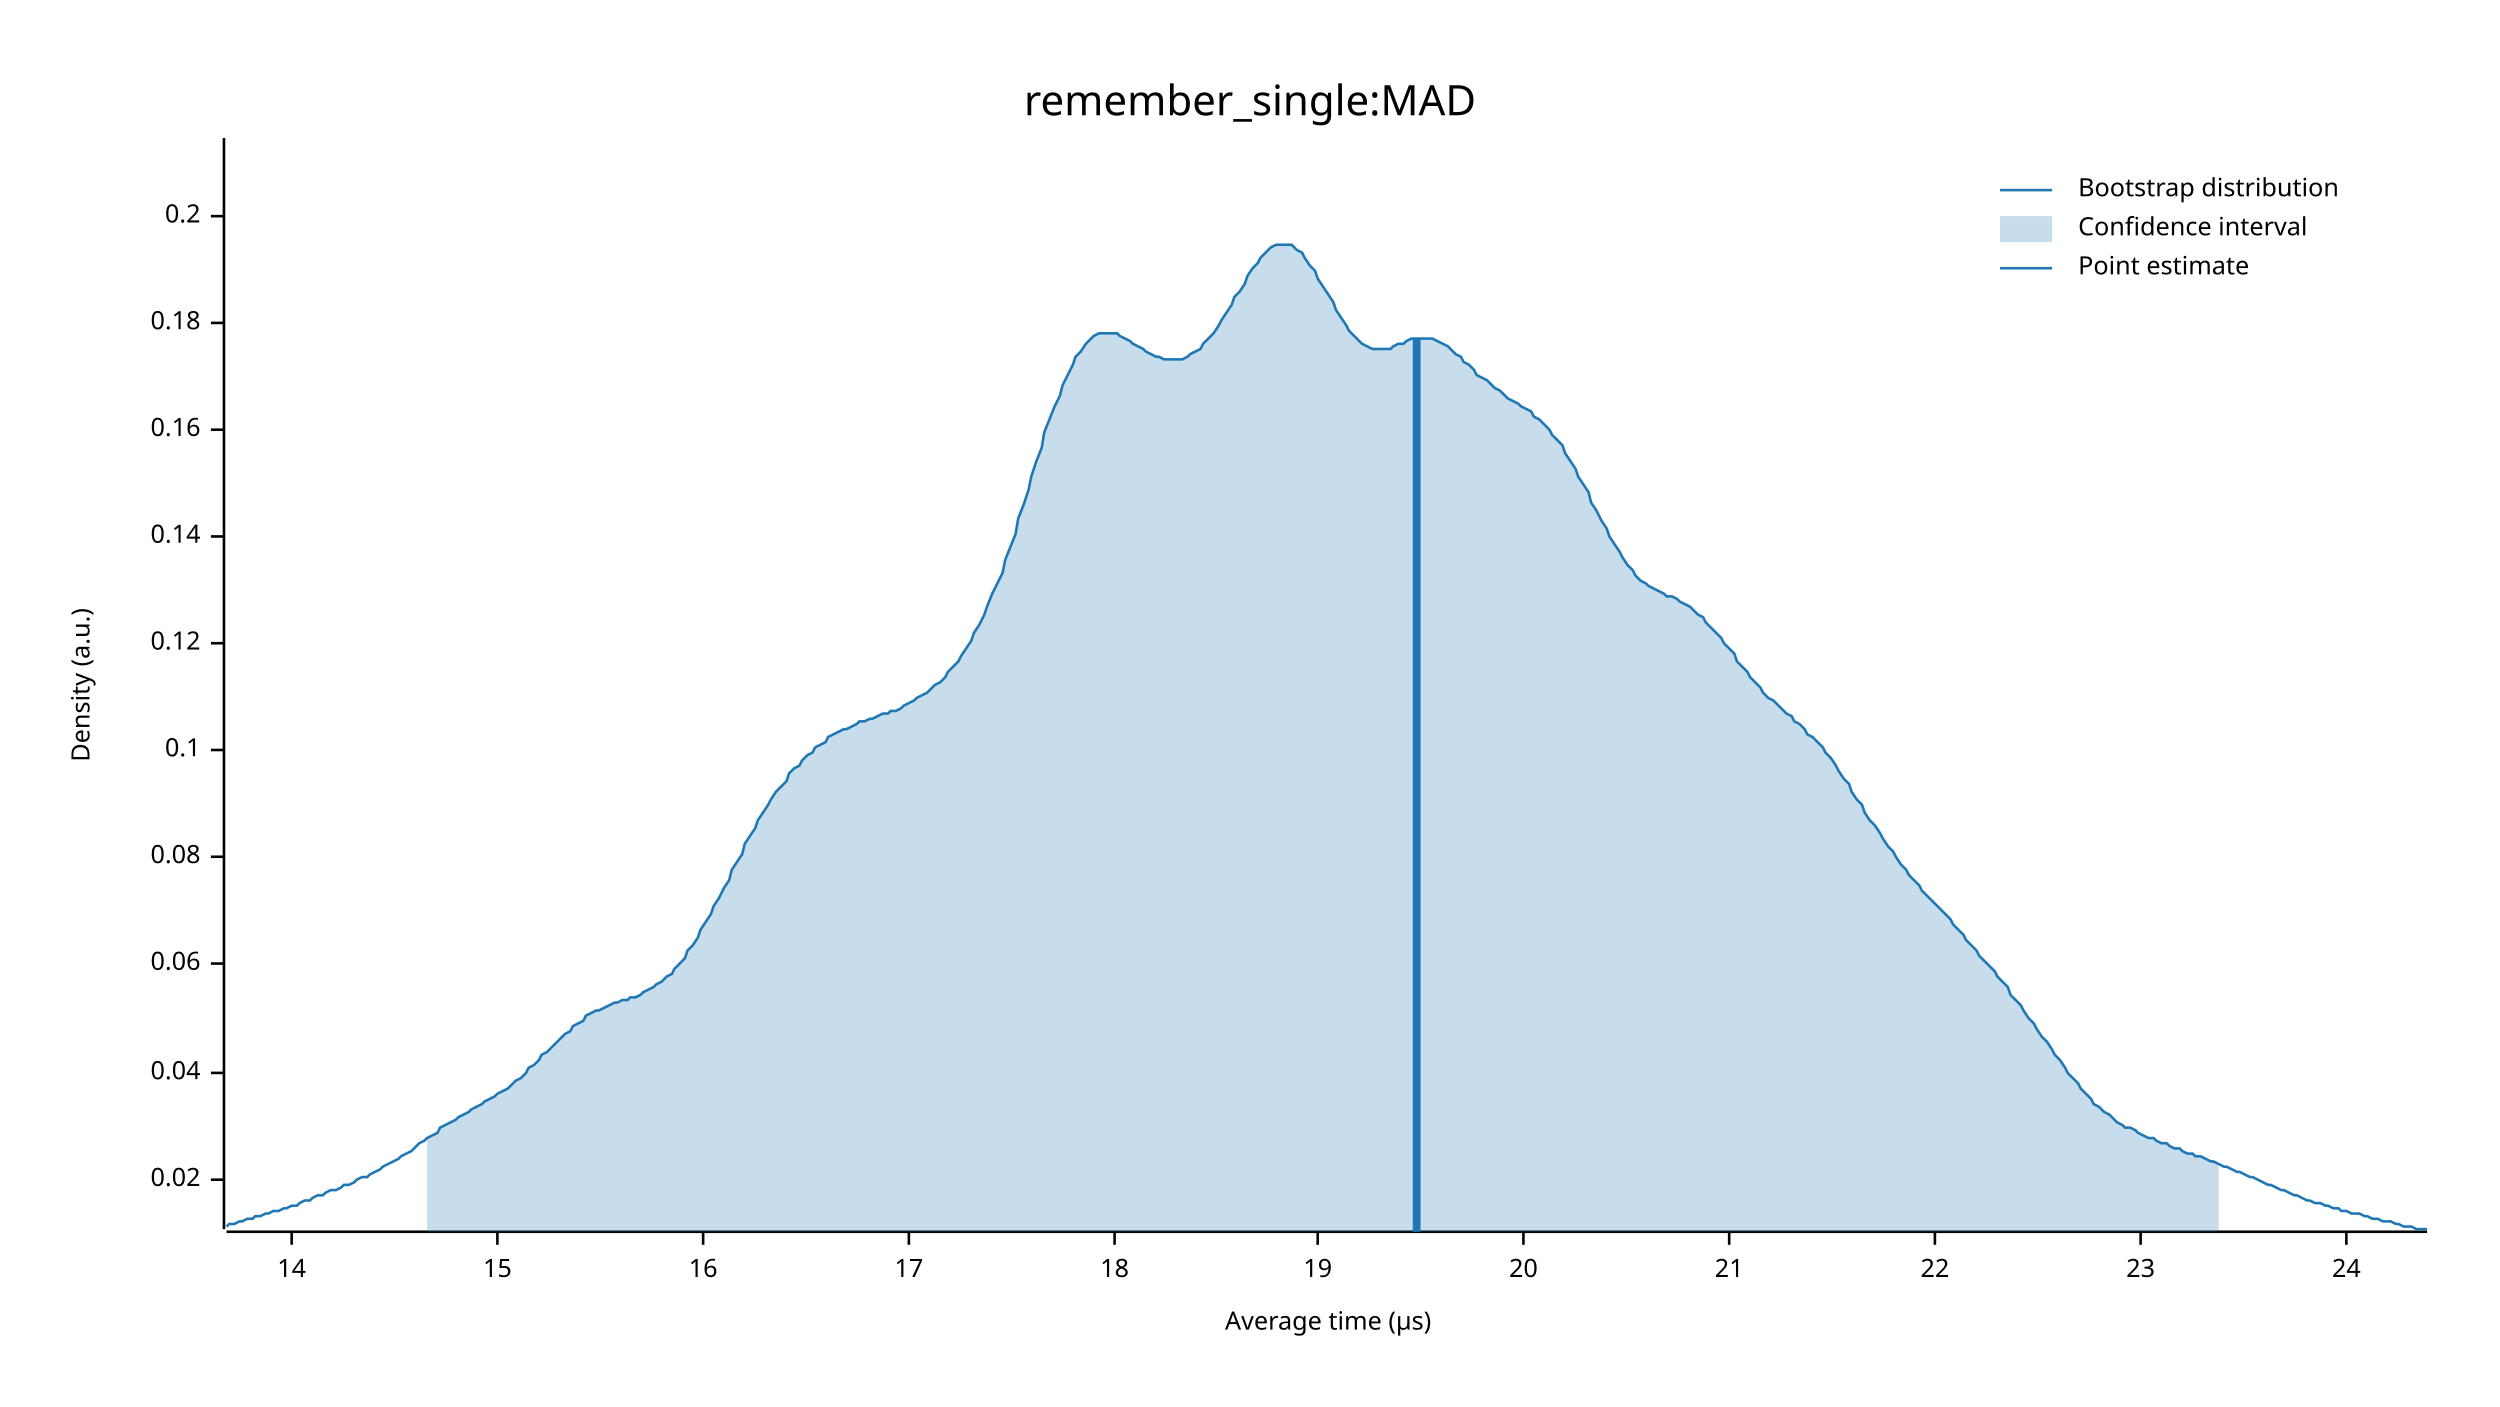
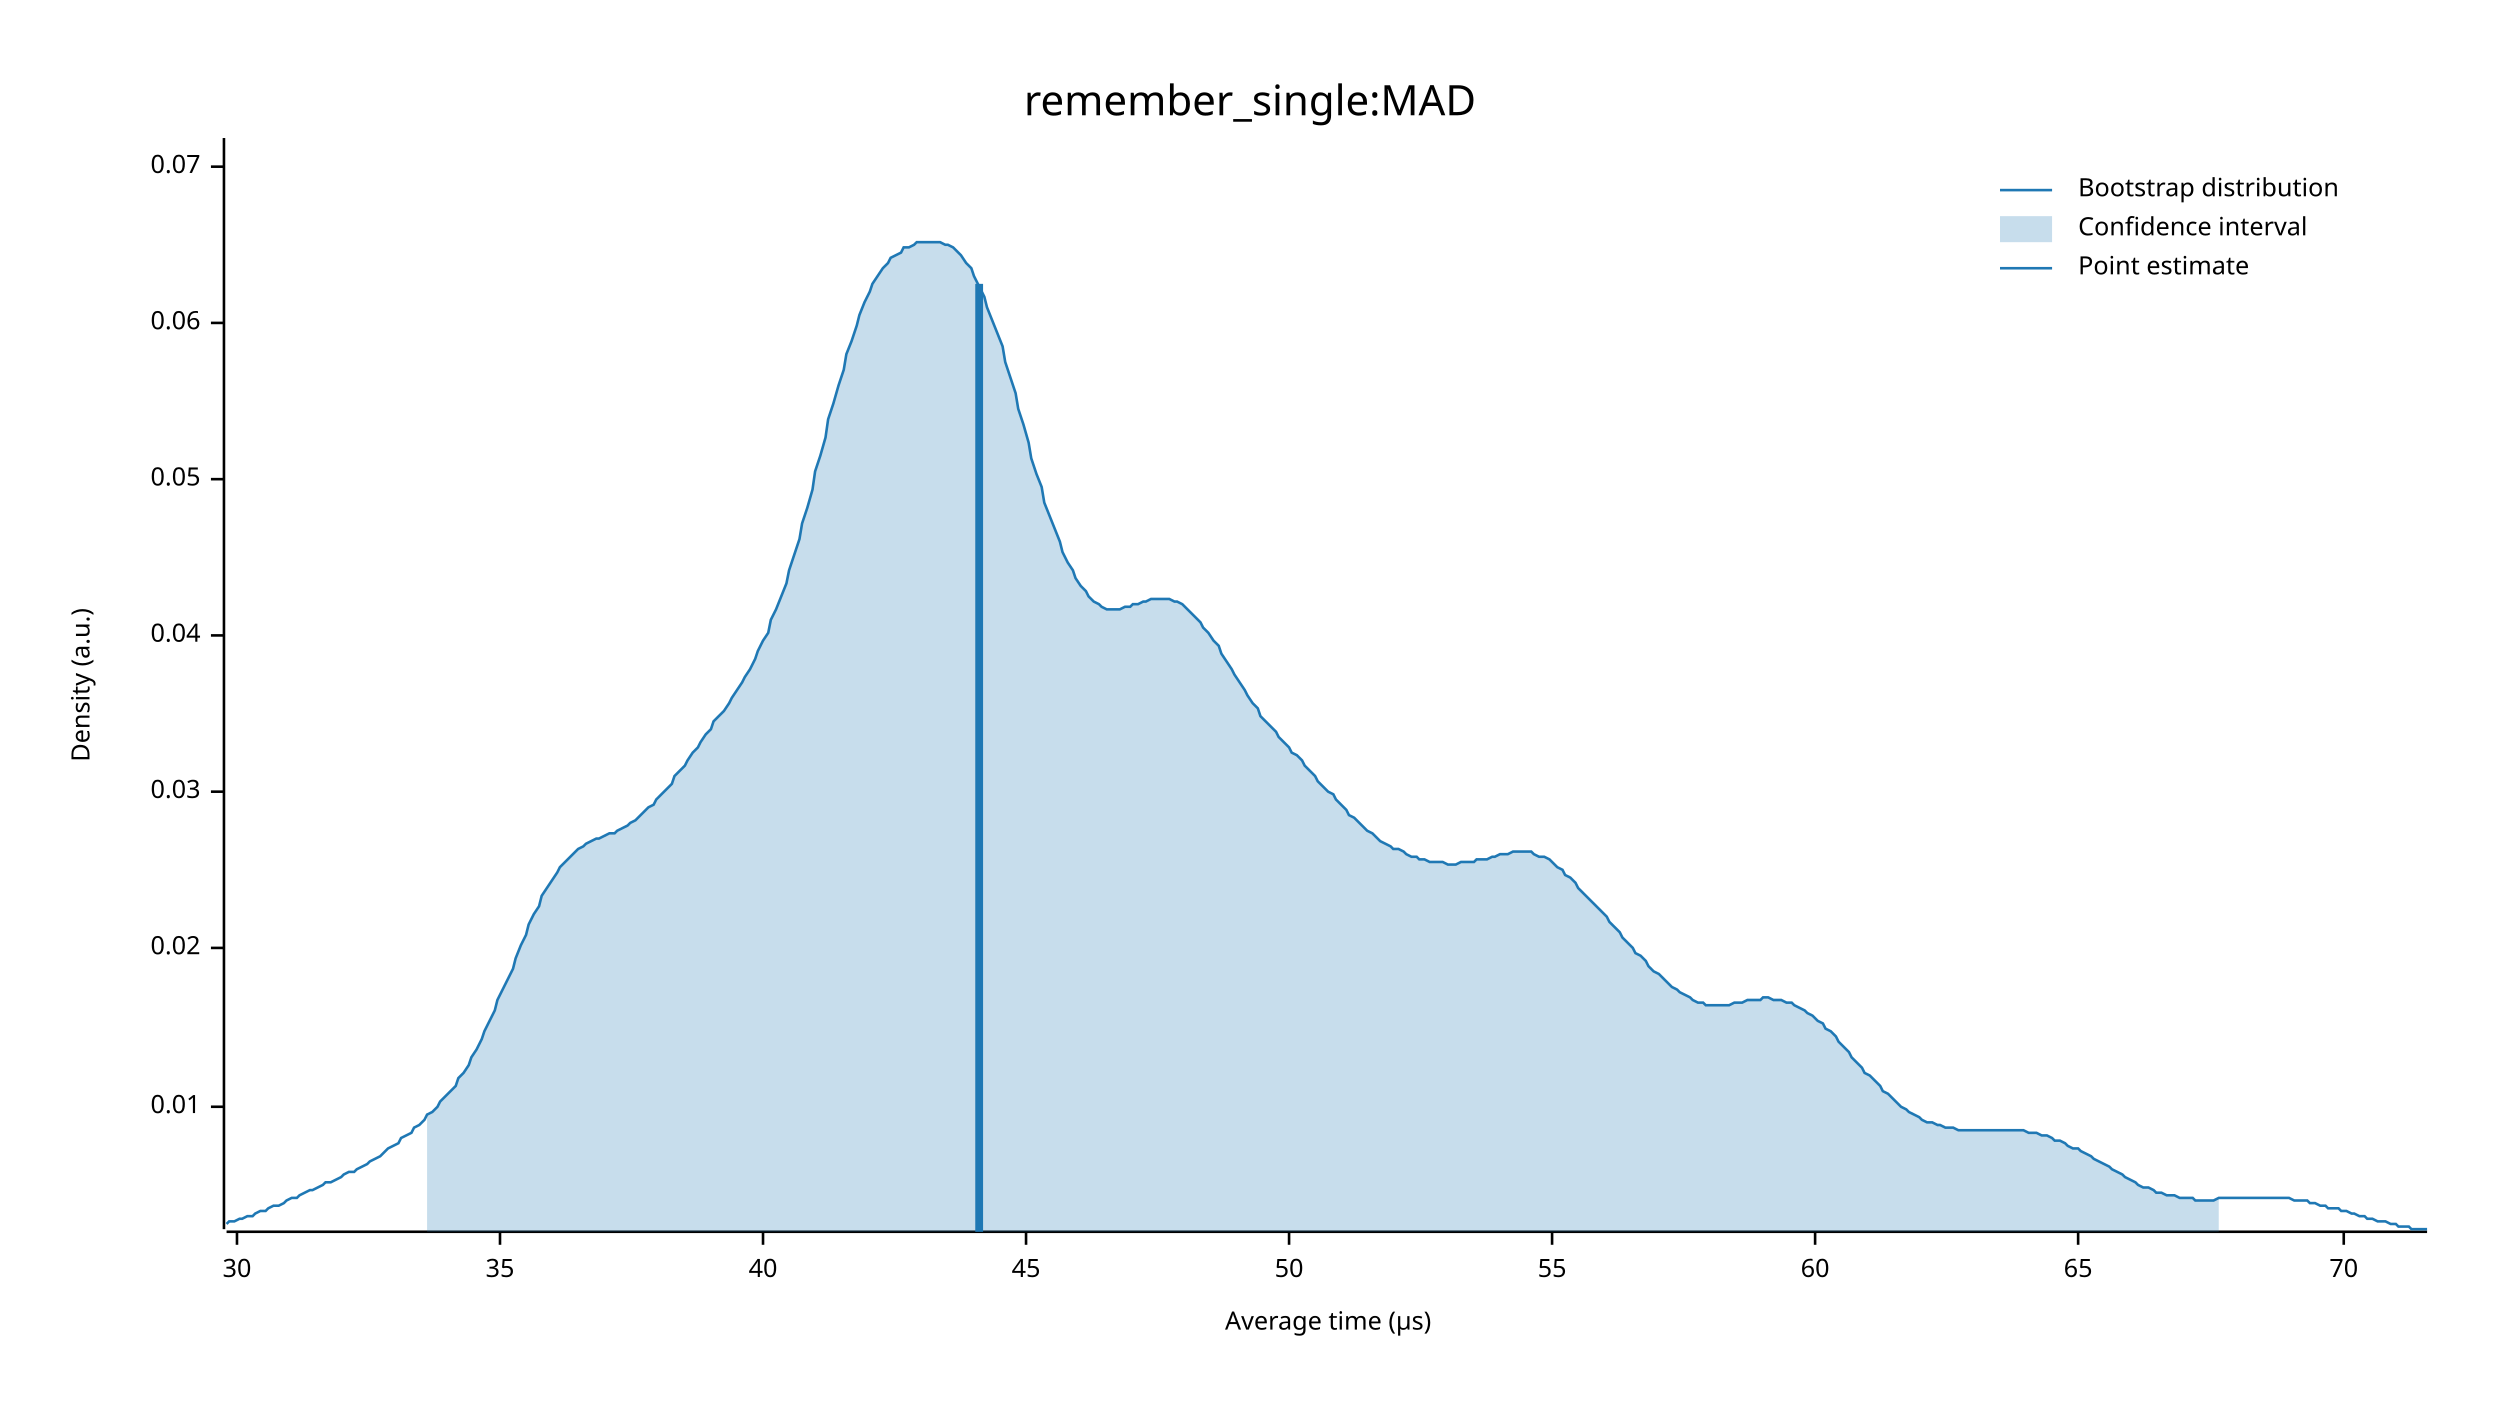
<svg xmlns="http://www.w3.org/2000/svg" width="960" height="540" viewBox="0 0 960 540">
  <text x="480" y="32" dy="0.76em" text-anchor="middle" font-family="sans-serif" font-size="16.129" opacity="1" fill="#000000">
remember_single:MAD
</text>
  <text x="27" y="263" dy="0.76em" text-anchor="middle" font-family="sans-serif" font-size="9.677" opacity="1" fill="#000000" transform="rotate(270, 27, 263)">
Density (a.u.)
</text>
  <text x="510" y="513" dy="-0.5ex" text-anchor="middle" font-family="sans-serif" font-size="9.677" opacity="1" fill="#000000">
Average time (µs)
</text>
  <polyline fill="none" opacity="1" stroke="#000000" stroke-width="1" points="86,53 86,472 " />
-   <text x="77" y="453" dy="0.5ex" text-anchor="end" font-family="sans-serif" font-size="9.677" opacity="1" fill="#000000">
+   <text x="77" y="425" dy="0.5ex" text-anchor="end" font-family="sans-serif" font-size="9.677" opacity="1" fill="#000000">
+ 0.01
+ </text>
+   <polyline fill="none" opacity="1" stroke="#000000" stroke-width="1" points="81,425 86,425 " />
+   <text x="77" y="364" dy="0.5ex" text-anchor="end" font-family="sans-serif" font-size="9.677" opacity="1" fill="#000000">
0.02
</text>
-   <polyline fill="none" opacity="1" stroke="#000000" stroke-width="1" points="81,453 86,453 " />
-   <text x="77" y="412" dy="0.5ex" text-anchor="end" font-family="sans-serif" font-size="9.677" opacity="1" fill="#000000">
+   <polyline fill="none" opacity="1" stroke="#000000" stroke-width="1" points="81,364 86,364 " />
+   <text x="77" y="304" dy="0.5ex" text-anchor="end" font-family="sans-serif" font-size="9.677" opacity="1" fill="#000000">
+ 0.03
+ </text>
+   <polyline fill="none" opacity="1" stroke="#000000" stroke-width="1" points="81,304 86,304 " />
+   <text x="77" y="244" dy="0.5ex" text-anchor="end" font-family="sans-serif" font-size="9.677" opacity="1" fill="#000000">
0.04
</text>
-   <polyline fill="none" opacity="1" stroke="#000000" stroke-width="1" points="81,412 86,412 " />
-   <text x="77" y="370" dy="0.5ex" text-anchor="end" font-family="sans-serif" font-size="9.677" opacity="1" fill="#000000">
+   <polyline fill="none" opacity="1" stroke="#000000" stroke-width="1" points="81,244 86,244 " />
+   <text x="77" y="184" dy="0.5ex" text-anchor="end" font-family="sans-serif" font-size="9.677" opacity="1" fill="#000000">
+ 0.05
+ </text>
+   <polyline fill="none" opacity="1" stroke="#000000" stroke-width="1" points="81,184 86,184 " />
+   <text x="77" y="124" dy="0.5ex" text-anchor="end" font-family="sans-serif" font-size="9.677" opacity="1" fill="#000000">
0.06
</text>
-   <polyline fill="none" opacity="1" stroke="#000000" stroke-width="1" points="81,370 86,370 " />
-   <text x="77" y="329" dy="0.5ex" text-anchor="end" font-family="sans-serif" font-size="9.677" opacity="1" fill="#000000">
- 0.08
+   <polyline fill="none" opacity="1" stroke="#000000" stroke-width="1" points="81,124 86,124 " />
+   <text x="77" y="64" dy="0.5ex" text-anchor="end" font-family="sans-serif" font-size="9.677" opacity="1" fill="#000000">
+ 0.07
</text>
-   <polyline fill="none" opacity="1" stroke="#000000" stroke-width="1" points="81,329 86,329 " />
-   <text x="77" y="288" dy="0.5ex" text-anchor="end" font-family="sans-serif" font-size="9.677" opacity="1" fill="#000000">
- 0.1
+   <polyline fill="none" opacity="1" stroke="#000000" stroke-width="1" points="81,64 86,64 " />
+   <polyline fill="none" opacity="1" stroke="#000000" stroke-width="1" points="87,473 932,473 " />
+   <text x="91" y="483" dy="0.76em" text-anchor="middle" font-family="sans-serif" font-size="9.677" opacity="1" fill="#000000">
+ 30
</text>
-   <polyline fill="none" opacity="1" stroke="#000000" stroke-width="1" points="81,288 86,288 " />
-   <text x="77" y="247" dy="0.5ex" text-anchor="end" font-family="sans-serif" font-size="9.677" opacity="1" fill="#000000">
- 0.12
+   <polyline fill="none" opacity="1" stroke="#000000" stroke-width="1" points="91,473 91,478 " />
+   <text x="192" y="483" dy="0.76em" text-anchor="middle" font-family="sans-serif" font-size="9.677" opacity="1" fill="#000000">
+ 35
</text>
-   <polyline fill="none" opacity="1" stroke="#000000" stroke-width="1" points="81,247 86,247 " />
-   <text x="77" y="206" dy="0.5ex" text-anchor="end" font-family="sans-serif" font-size="9.677" opacity="1" fill="#000000">
- 0.14
+   <polyline fill="none" opacity="1" stroke="#000000" stroke-width="1" points="192,473 192,478 " />
+   <text x="293" y="483" dy="0.76em" text-anchor="middle" font-family="sans-serif" font-size="9.677" opacity="1" fill="#000000">
+ 40
</text>
-   <polyline fill="none" opacity="1" stroke="#000000" stroke-width="1" points="81,206 86,206 " />
-   <text x="77" y="165" dy="0.5ex" text-anchor="end" font-family="sans-serif" font-size="9.677" opacity="1" fill="#000000">
- 0.16
+   <polyline fill="none" opacity="1" stroke="#000000" stroke-width="1" points="293,473 293,478 " />
+   <text x="394" y="483" dy="0.76em" text-anchor="middle" font-family="sans-serif" font-size="9.677" opacity="1" fill="#000000">
+ 45
</text>
-   <polyline fill="none" opacity="1" stroke="#000000" stroke-width="1" points="81,165 86,165 " />
-   <text x="77" y="124" dy="0.5ex" text-anchor="end" font-family="sans-serif" font-size="9.677" opacity="1" fill="#000000">
- 0.18
+   <polyline fill="none" opacity="1" stroke="#000000" stroke-width="1" points="394,473 394,478 " />
+   <text x="495" y="483" dy="0.76em" text-anchor="middle" font-family="sans-serif" font-size="9.677" opacity="1" fill="#000000">
+ 50
</text>
-   <polyline fill="none" opacity="1" stroke="#000000" stroke-width="1" points="81,124 86,124 " />
-   <text x="77" y="83" dy="0.5ex" text-anchor="end" font-family="sans-serif" font-size="9.677" opacity="1" fill="#000000">
- 0.2
+   <polyline fill="none" opacity="1" stroke="#000000" stroke-width="1" points="495,473 495,478 " />
+   <text x="596" y="483" dy="0.76em" text-anchor="middle" font-family="sans-serif" font-size="9.677" opacity="1" fill="#000000">
+ 55
</text>
-   <polyline fill="none" opacity="1" stroke="#000000" stroke-width="1" points="81,83 86,83 " />
-   <polyline fill="none" opacity="1" stroke="#000000" stroke-width="1" points="87,473 932,473 " />
-   <text x="112" y="483" dy="0.76em" text-anchor="middle" font-family="sans-serif" font-size="9.677" opacity="1" fill="#000000">
- 14
+   <polyline fill="none" opacity="1" stroke="#000000" stroke-width="1" points="596,473 596,478 " />
+   <text x="697" y="483" dy="0.76em" text-anchor="middle" font-family="sans-serif" font-size="9.677" opacity="1" fill="#000000">
+ 60
</text>
-   <polyline fill="none" opacity="1" stroke="#000000" stroke-width="1" points="112,473 112,478 " />
-   <text x="191" y="483" dy="0.76em" text-anchor="middle" font-family="sans-serif" font-size="9.677" opacity="1" fill="#000000">
- 15
+   <polyline fill="none" opacity="1" stroke="#000000" stroke-width="1" points="697,473 697,478 " />
+   <text x="798" y="483" dy="0.76em" text-anchor="middle" font-family="sans-serif" font-size="9.677" opacity="1" fill="#000000">
+ 65
</text>
-   <polyline fill="none" opacity="1" stroke="#000000" stroke-width="1" points="191,473 191,478 " />
-   <text x="270" y="483" dy="0.76em" text-anchor="middle" font-family="sans-serif" font-size="9.677" opacity="1" fill="#000000">
- 16
+   <polyline fill="none" opacity="1" stroke="#000000" stroke-width="1" points="798,473 798,478 " />
+   <text x="900" y="483" dy="0.76em" text-anchor="middle" font-family="sans-serif" font-size="9.677" opacity="1" fill="#000000">
+ 70
</text>
-   <polyline fill="none" opacity="1" stroke="#000000" stroke-width="1" points="270,473 270,478 " />
-   <text x="349" y="483" dy="0.76em" text-anchor="middle" font-family="sans-serif" font-size="9.677" opacity="1" fill="#000000">
- 17
- </text>
-   <polyline fill="none" opacity="1" stroke="#000000" stroke-width="1" points="349,473 349,478 " />
-   <text x="428" y="483" dy="0.76em" text-anchor="middle" font-family="sans-serif" font-size="9.677" opacity="1" fill="#000000">
- 18
- </text>
-   <polyline fill="none" opacity="1" stroke="#000000" stroke-width="1" points="428,473 428,478 " />
-   <text x="506" y="483" dy="0.76em" text-anchor="middle" font-family="sans-serif" font-size="9.677" opacity="1" fill="#000000">
- 19
- </text>
-   <polyline fill="none" opacity="1" stroke="#000000" stroke-width="1" points="506,473 506,478 " />
-   <text x="585" y="483" dy="0.76em" text-anchor="middle" font-family="sans-serif" font-size="9.677" opacity="1" fill="#000000">
- 20
- </text>
-   <polyline fill="none" opacity="1" stroke="#000000" stroke-width="1" points="585,473 585,478 " />
-   <text x="664" y="483" dy="0.76em" text-anchor="middle" font-family="sans-serif" font-size="9.677" opacity="1" fill="#000000">
- 21
- </text>
-   <polyline fill="none" opacity="1" stroke="#000000" stroke-width="1" points="664,473 664,478 " />
-   <text x="743" y="483" dy="0.76em" text-anchor="middle" font-family="sans-serif" font-size="9.677" opacity="1" fill="#000000">
- 22
- </text>
-   <polyline fill="none" opacity="1" stroke="#000000" stroke-width="1" points="743,473 743,478 " />
-   <text x="822" y="483" dy="0.76em" text-anchor="middle" font-family="sans-serif" font-size="9.677" opacity="1" fill="#000000">
- 23
- </text>
-   <polyline fill="none" opacity="1" stroke="#000000" stroke-width="1" points="822,473 822,478 " />
-   <text x="901" y="483" dy="0.76em" text-anchor="middle" font-family="sans-serif" font-size="9.677" opacity="1" fill="#000000">
- 24
- </text>
-   <polyline fill="none" opacity="1" stroke="#000000" stroke-width="1" points="901,473 901,478 " />
-   <polyline fill="none" opacity="1" stroke="#1F78B4" stroke-width="1" points="87,471 88,470 90,470 92,469 93,469 95,468 97,468 98,467 100,467 102,466 103,466 105,465 107,465 109,464 110,464 112,463 114,463 115,462 117,461 119,461 120,460 122,459 124,459 125,458 127,457 129,457 131,456 132,455 134,455 136,454 137,453 139,452 141,452 142,451 144,450 146,449 147,448 149,447 151,446 153,445 154,444 156,443 158,442 159,441 161,439 163,438 164,437 166,436 168,435 169,433 171,432 173,431 175,430 176,429 178,428 180,427 181,426 183,425 185,424 186,423 188,422 190,421 191,420 193,419 195,418 197,416 198,415 200,414 202,412 203,410 205,409 207,407 208,405 210,404 212,402 214,400 215,399 217,397 219,396 220,394 222,393 224,392 225,390 227,389 229,388 230,388 232,387 234,386 236,385 237,385 239,384 241,384 242,383 244,383 246,382 247,381 249,380 251,379 252,378 254,377 256,375 258,374 259,372 261,370 263,368 264,365 266,363 268,360 269,357 271,354 273,351 274,348 276,345 278,341 280,338 281,334 283,331 285,328 286,324 288,321 290,318 291,315 293,312 295,309 296,307 298,304 300,302 302,300 303,297 305,295 307,294 308,292 310,290 312,289 313,287 315,286 317,285 318,283 320,282 322,281 324,280 325,280 327,279 329,278 330,277 332,277 334,276 335,276 337,275 339,274 341,274 342,273 344,273 346,272 347,271 349,270 351,269 352,268 354,267 356,266 357,265 359,263 361,262 363,260 364,258 366,256 368,254 369,252 371,249 373,246 374,243 376,240 378,236 379,233 381,228 383,224 385,220 386,215 388,210 390,205 391,199 393,194 395,188 396,183 398,177 400,172 401,166 403,161 405,156 407,152 408,148 410,144 412,140 413,137 415,135 417,132 418,131 420,129 422,128 423,128 425,128 427,128 429,128 430,129 432,130 434,131 435,132 437,133 439,134 440,135 442,136 444,137 445,137 447,138 449,138 451,138 452,138 454,138 456,137 457,136 459,135 461,134 462,132 464,130 466,128 468,125 469,123 471,120 473,117 474,114 476,112 478,109 479,106 481,103 483,101 484,99 486,97 488,95 490,94 491,94 493,94 495,94 496,94 498,96 500,97 501,99 503,102 505,104 506,107 508,110 510,113 512,116 513,119 515,122 517,125 518,127 520,129 522,131 523,132 525,133 527,134 528,134 530,134 532,134 534,134 535,133 537,132 539,132 540,131 542,130 544,130 545,130 547,130 549,130 550,130 552,131 554,132 556,133 557,134 559,136 561,137 562,139 564,140 566,142 567,144 569,145 571,146 573,148 574,149 576,150 578,152 579,153 581,154 583,155 584,156 586,157 588,158 589,160 591,161 593,163 595,165 596,167 598,169 600,171 601,174 603,177 605,180 606,183 608,186 610,189 611,193 613,196 615,200 617,203 618,206 620,209 622,212 623,214 625,217 627,219 628,221 630,223 632,224 633,225 635,226 637,227 639,228 640,229 642,229 644,230 645,231 647,232 649,233 650,234 652,236 654,237 655,239 657,241 659,243 661,245 662,247 664,249 666,251 667,254 669,256 671,258 672,260 674,262 676,264 677,266 679,268 681,269 683,271 684,272 686,274 688,275 689,277 691,278 693,280 694,282 696,283 698,285 700,287 701,289 703,291 705,294 706,296 708,299 710,301 711,304 713,307 715,309 716,312 718,315 720,317 722,320 723,322 725,325 727,327 728,329 730,332 732,334 733,336 735,338 737,340 738,342 740,344 742,346 744,348 745,349 747,351 749,353 750,355 752,357 754,359 755,361 757,363 759,365 760,367 762,369 764,371 766,373 767,375 769,377 771,379 772,382 774,384 776,386 777,388 779,391 781,393 782,395 784,398 786,400 788,403 789,405 791,407 793,410 794,412 796,414 798,416 799,418 801,420 803,422 804,424 806,425 808,427 810,428 811,429 813,431 815,432 816,433 818,433 820,434 821,435 823,436 825,437 827,437 828,438 830,439 832,439 833,440 835,441 837,441 838,442 840,443 842,443 843,444 845,444 847,445 849,446 850,446 852,447 854,448 855,448 857,449 859,450 860,450 862,451 864,452 865,452 867,453 869,454 871,455 872,455 874,456 876,457 877,457 879,458 881,459 882,459 884,460 886,461 887,461 889,462 891,462 893,463 894,463 896,464 898,464 899,465 901,465 903,466 904,466 906,466 908,467 909,467 911,468 913,468 915,469 916,469 918,469 920,470 921,470 923,471 925,471 926,471 928,472 930,472 932,472 " />
-   <polygon opacity="0.25" fill="#1F78B4" points="164,437 166,436 168,435 169,433 171,432 173,431 175,430 176,429 178,428 180,427 181,426 183,425 185,424 186,423 188,422 190,421 191,420 193,419 195,418 197,416 198,415 200,414 202,412 203,410 205,409 207,407 208,405 210,404 212,402 214,400 215,399 217,397 219,396 220,394 222,393 224,392 225,390 227,389 229,388 230,388 232,387 234,386 236,385 237,385 239,384 241,384 242,383 244,383 246,382 247,381 249,380 251,379 252,378 254,377 256,375 258,374 259,372 261,370 263,368 264,365 266,363 268,360 269,357 271,354 273,351 274,348 276,345 278,341 280,338 281,334 283,331 285,328 286,324 288,321 290,318 291,315 293,312 295,309 296,307 298,304 300,302 302,300 303,297 305,295 307,294 308,292 310,290 312,289 313,287 315,286 317,285 318,283 320,282 322,281 324,280 325,280 327,279 329,278 330,277 332,277 334,276 335,276 337,275 339,274 341,274 342,273 344,273 346,272 347,271 349,270 351,269 352,268 354,267 356,266 357,265 359,263 361,262 363,260 364,258 366,256 368,254 369,252 371,249 373,246 374,243 376,240 378,236 379,233 381,228 383,224 385,220 386,215 388,210 390,205 391,199 393,194 395,188 396,183 398,177 400,172 401,166 403,161 405,156 407,152 408,148 410,144 412,140 413,137 415,135 417,132 418,131 420,129 422,128 423,128 425,128 427,128 429,128 430,129 432,130 434,131 435,132 437,133 439,134 440,135 442,136 444,137 445,137 447,138 449,138 451,138 452,138 454,138 456,137 457,136 459,135 461,134 462,132 464,130 466,128 468,125 469,123 471,120 473,117 474,114 476,112 478,109 479,106 481,103 483,101 484,99 486,97 488,95 490,94 491,94 493,94 495,94 496,94 498,96 500,97 501,99 503,102 505,104 506,107 508,110 510,113 512,116 513,119 515,122 517,125 518,127 520,129 522,131 523,132 525,133 527,134 528,134 530,134 532,134 534,134 535,133 537,132 539,132 540,131 542,130 544,130 545,130 547,130 549,130 550,130 552,131 554,132 556,133 557,134 559,136 561,137 562,139 564,140 566,142 567,144 569,145 571,146 573,148 574,149 576,150 578,152 579,153 581,154 583,155 584,156 586,157 588,158 589,160 591,161 593,163 595,165 596,167 598,169 600,171 601,174 603,177 605,180 606,183 608,186 610,189 611,193 613,196 615,200 617,203 618,206 620,209 622,212 623,214 625,217 627,219 628,221 630,223 632,224 633,225 635,226 637,227 639,228 640,229 642,229 644,230 645,231 647,232 649,233 650,234 652,236 654,237 655,239 657,241 659,243 661,245 662,247 664,249 666,251 667,254 669,256 671,258 672,260 674,262 676,264 677,266 679,268 681,269 683,271 684,272 686,274 688,275 689,277 691,278 693,280 694,282 696,283 698,285 700,287 701,289 703,291 705,294 706,296 708,299 710,301 711,304 713,307 715,309 716,312 718,315 720,317 722,320 723,322 725,325 727,327 728,329 730,332 732,334 733,336 735,338 737,340 738,342 740,344 742,346 744,348 745,349 747,351 749,353 750,355 752,357 754,359 755,361 757,363 759,365 760,367 762,369 764,371 766,373 767,375 769,377 771,379 772,382 774,384 776,386 777,388 779,391 781,393 782,395 784,398 786,400 788,403 789,405 791,407 793,410 794,412 796,414 798,416 799,418 801,420 803,422 804,424 806,425 808,427 810,428 811,429 813,431 815,432 816,433 818,433 820,434 821,435 823,436 825,437 827,437 828,438 830,439 832,439 833,440 835,441 837,441 838,442 840,443 842,443 843,444 845,444 847,445 849,446 850,446 852,447 852,473 164,473 " />
-   <polyline fill="none" opacity="1" stroke="#1F78B4" stroke-width="3" points="544,473 544,130 " />
+   <polyline fill="none" opacity="1" stroke="#000000" stroke-width="1" points="900,473 900,478 " />
+   <polyline fill="none" opacity="1" stroke="#1F78B4" stroke-width="1" points="87,470 88,469 90,469 92,468 93,468 95,467 97,467 98,466 100,465 102,465 103,464 105,463 107,463 109,462 110,461 112,460 114,460 115,459 117,458 119,457 120,457 122,456 124,455 125,454 127,454 129,453 131,452 132,451 134,450 136,450 137,449 139,448 141,447 142,446 144,445 146,444 147,443 149,441 151,440 153,439 154,437 156,436 158,435 159,433 161,432 163,430 164,428 166,427 168,425 169,423 171,421 173,419 175,417 176,414 178,412 180,409 181,406 183,403 185,399 186,396 188,392 190,388 191,384 193,380 195,376 197,372 198,368 200,363 202,359 203,355 205,351 207,348 208,344 210,341 212,338 214,335 215,333 217,331 219,329 220,328 222,326 224,325 225,324 227,323 229,322 230,322 232,321 234,320 236,320 237,319 239,318 241,317 242,316 244,315 246,313 247,312 249,310 251,309 252,307 254,305 256,303 258,301 259,298 261,296 263,294 264,292 266,289 268,287 269,285 271,282 273,280 274,277 276,275 278,273 280,270 281,268 283,265 285,262 286,260 288,257 290,253 291,250 293,246 295,243 296,238 298,234 300,229 302,224 303,219 305,213 307,207 308,201 310,195 312,188 313,181 315,175 317,168 318,161 320,155 322,148 324,142 325,136 327,131 329,125 330,121 332,116 334,112 335,109 337,106 339,103 341,101 342,99 344,98 346,97 347,95 349,95 351,94 352,93 354,93 356,93 357,93 359,93 361,93 363,94 364,94 366,95 368,97 369,98 371,101 373,103 374,106 376,110 378,114 379,118 381,123 383,128 385,133 386,139 388,145 390,151 391,157 393,163 395,170 396,176 398,182 400,187 401,193 403,198 405,203 407,208 408,212 410,216 412,219 413,222 415,225 417,227 418,229 420,231 422,232 423,233 425,234 427,234 429,234 430,234 432,233 434,233 435,232 437,232 439,231 440,231 442,230 444,230 445,230 447,230 449,230 451,231 452,231 454,232 456,234 457,235 459,237 461,239 462,241 464,243 466,246 468,248 469,251 471,254 473,257 474,259 476,262 478,265 479,267 481,270 483,272 484,275 486,277 488,279 490,281 491,283 493,285 495,287 496,289 498,290 500,292 501,294 503,296 505,298 506,300 508,302 510,304 512,305 513,307 515,309 517,311 518,313 520,314 522,316 523,317 525,319 527,320 528,321 530,323 532,324 534,325 535,326 537,326 539,327 540,328 542,329 544,329 545,330 547,330 549,331 550,331 552,331 554,331 556,332 557,332 559,332 561,331 562,331 564,331 566,331 567,330 569,330 571,330 573,329 574,329 576,328 578,328 579,328 581,327 583,327 584,327 586,327 588,327 589,328 591,329 593,329 595,330 596,331 598,333 600,334 601,336 603,337 605,339 606,341 608,343 610,345 611,346 613,348 615,350 617,352 618,354 620,356 622,358 623,360 625,362 627,364 628,366 630,367 632,369 633,371 635,373 637,374 639,376 640,377 642,379 644,380 645,381 647,382 649,383 650,384 652,385 654,385 655,386 657,386 659,386 661,386 662,386 664,386 666,385 667,385 669,385 671,384 672,384 674,384 676,384 677,383 679,383 681,384 683,384 684,384 686,385 688,385 689,386 691,387 693,388 694,389 696,390 698,392 700,393 701,395 703,396 705,398 706,400 708,402 710,404 711,406 713,408 715,410 716,412 718,413 720,415 722,417 723,419 725,420 727,422 728,423 730,425 732,426 733,427 735,428 737,429 738,430 740,431 742,431 744,432 745,432 747,433 749,433 750,433 752,434 754,434 755,434 757,434 759,434 760,434 762,434 764,434 766,434 767,434 769,434 771,434 772,434 774,434 776,434 777,434 779,435 781,435 782,435 784,436 786,436 788,437 789,438 791,438 793,439 794,440 796,441 798,441 799,442 801,443 803,444 804,445 806,446 808,447 810,448 811,449 813,450 815,451 816,452 818,453 820,454 821,455 823,456 825,456 827,457 828,458 830,458 832,459 833,459 835,459 837,460 838,460 840,460 842,460 843,461 845,461 847,461 849,461 850,461 852,460 854,460 855,460 857,460 859,460 860,460 862,460 864,460 865,460 867,460 869,460 871,460 872,460 874,460 876,460 877,460 879,460 881,461 882,461 884,461 886,461 887,462 889,462 891,463 893,463 894,464 896,464 898,464 899,465 901,465 903,466 904,466 906,467 908,467 909,468 911,468 913,469 915,469 916,469 918,470 920,470 921,471 923,471 925,471 926,472 928,472 930,472 932,472 " />
+   <polygon opacity="0.25" fill="#1F78B4" points="164,428 166,427 168,425 169,423 171,421 173,419 175,417 176,414 178,412 180,409 181,406 183,403 185,399 186,396 188,392 190,388 191,384 193,380 195,376 197,372 198,368 200,363 202,359 203,355 205,351 207,348 208,344 210,341 212,338 214,335 215,333 217,331 219,329 220,328 222,326 224,325 225,324 227,323 229,322 230,322 232,321 234,320 236,320 237,319 239,318 241,317 242,316 244,315 246,313 247,312 249,310 251,309 252,307 254,305 256,303 258,301 259,298 261,296 263,294 264,292 266,289 268,287 269,285 271,282 273,280 274,277 276,275 278,273 280,270 281,268 283,265 285,262 286,260 288,257 290,253 291,250 293,246 295,243 296,238 298,234 300,229 302,224 303,219 305,213 307,207 308,201 310,195 312,188 313,181 315,175 317,168 318,161 320,155 322,148 324,142 325,136 327,131 329,125 330,121 332,116 334,112 335,109 337,106 339,103 341,101 342,99 344,98 346,97 347,95 349,95 351,94 352,93 354,93 356,93 357,93 359,93 361,93 363,94 364,94 366,95 368,97 369,98 371,101 373,103 374,106 376,110 378,114 379,118 381,123 383,128 385,133 386,139 388,145 390,151 391,157 393,163 395,170 396,176 398,182 400,187 401,193 403,198 405,203 407,208 408,212 410,216 412,219 413,222 415,225 417,227 418,229 420,231 422,232 423,233 425,234 427,234 429,234 430,234 432,233 434,233 435,232 437,232 439,231 440,231 442,230 444,230 445,230 447,230 449,230 451,231 452,231 454,232 456,234 457,235 459,237 461,239 462,241 464,243 466,246 468,248 469,251 471,254 473,257 474,259 476,262 478,265 479,267 481,270 483,272 484,275 486,277 488,279 490,281 491,283 493,285 495,287 496,289 498,290 500,292 501,294 503,296 505,298 506,300 508,302 510,304 512,305 513,307 515,309 517,311 518,313 520,314 522,316 523,317 525,319 527,320 528,321 530,323 532,324 534,325 535,326 537,326 539,327 540,328 542,329 544,329 545,330 547,330 549,331 550,331 552,331 554,331 556,332 557,332 559,332 561,331 562,331 564,331 566,331 567,330 569,330 571,330 573,329 574,329 576,328 578,328 579,328 581,327 583,327 584,327 586,327 588,327 589,328 591,329 593,329 595,330 596,331 598,333 600,334 601,336 603,337 605,339 606,341 608,343 610,345 611,346 613,348 615,350 617,352 618,354 620,356 622,358 623,360 625,362 627,364 628,366 630,367 632,369 633,371 635,373 637,374 639,376 640,377 642,379 644,380 645,381 647,382 649,383 650,384 652,385 654,385 655,386 657,386 659,386 661,386 662,386 664,386 666,385 667,385 669,385 671,384 672,384 674,384 676,384 677,383 679,383 681,384 683,384 684,384 686,385 688,385 689,386 691,387 693,388 694,389 696,390 698,392 700,393 701,395 703,396 705,398 706,400 708,402 710,404 711,406 713,408 715,410 716,412 718,413 720,415 722,417 723,419 725,420 727,422 728,423 730,425 732,426 733,427 735,428 737,429 738,430 740,431 742,431 744,432 745,432 747,433 749,433 750,433 752,434 754,434 755,434 757,434 759,434 760,434 762,434 764,434 766,434 767,434 769,434 771,434 772,434 774,434 776,434 777,434 779,435 781,435 782,435 784,436 786,436 788,437 789,438 791,438 793,439 794,440 796,441 798,441 799,442 801,443 803,444 804,445 806,446 808,447 810,448 811,449 813,450 815,451 816,452 818,453 820,454 821,455 823,456 825,456 827,457 828,458 830,458 832,459 833,459 835,459 837,460 838,460 840,460 842,460 843,461 845,461 847,461 849,461 850,461 852,460 852,473 164,473 " />
+   <polyline fill="none" opacity="1" stroke="#1F78B4" stroke-width="3" points="376,473 376,109 " />
  <text x="798" y="68" dy="0.76em" text-anchor="start" font-family="sans-serif" font-size="9.677" opacity="1" fill="#000000">
Bootstrap distribution
</text>
  <text x="798" y="83" dy="0.76em" text-anchor="start" font-family="sans-serif" font-size="9.677" opacity="1" fill="#000000">
Confidence interval
</text>
  <text x="798" y="98" dy="0.76em" text-anchor="start" font-family="sans-serif" font-size="9.677" opacity="1" fill="#000000">
Point estimate
</text>
  <polyline fill="none" opacity="1" stroke="#1F78B4" stroke-width="1" points="768,73 788,73 " />
  <rect x="768" y="83" width="20" height="10" opacity="0.25" fill="#1F78B4" stroke="none" />
  <polyline fill="none" opacity="1" stroke="#1F78B4" stroke-width="1" points="768,103 788,103 " />
</svg>
